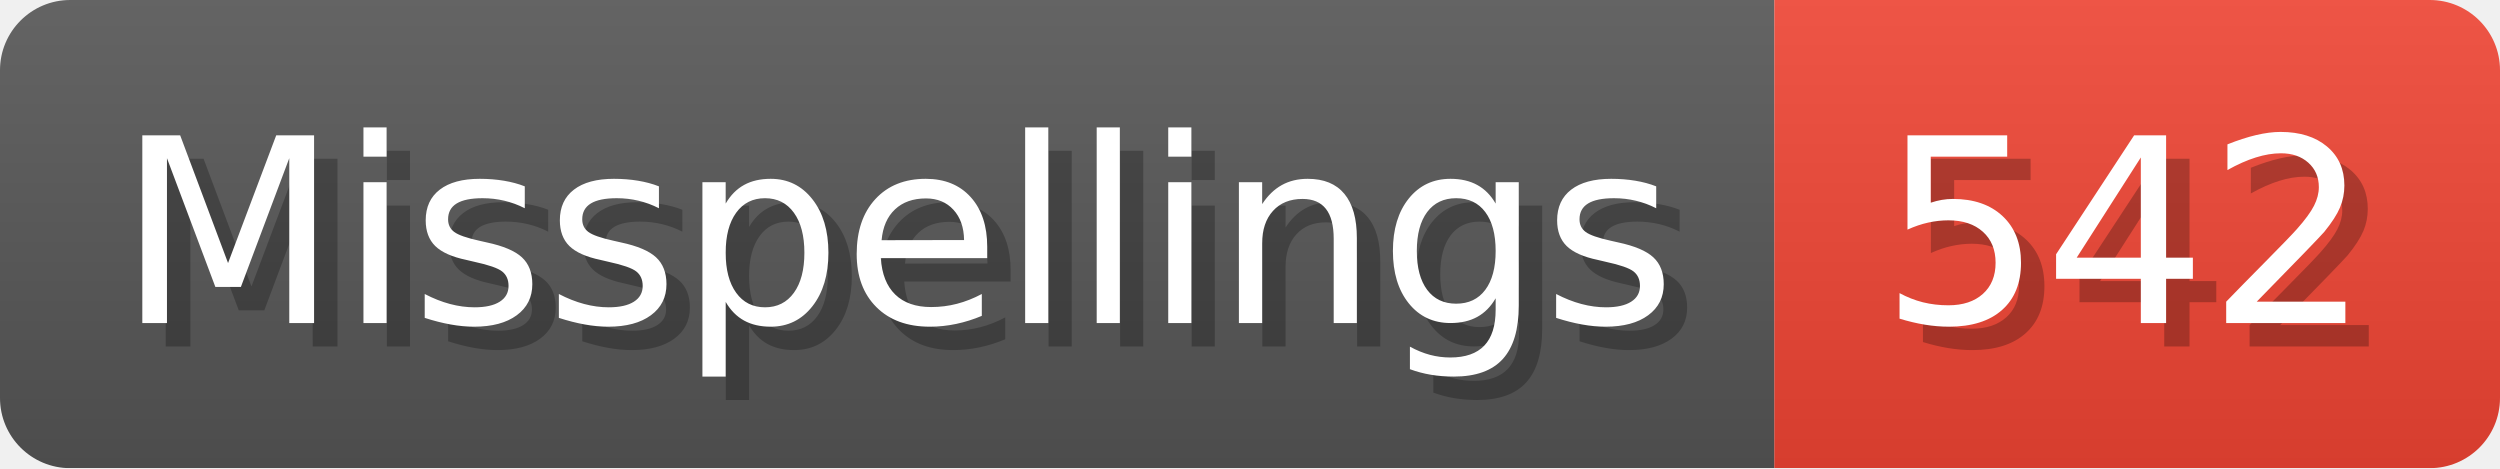
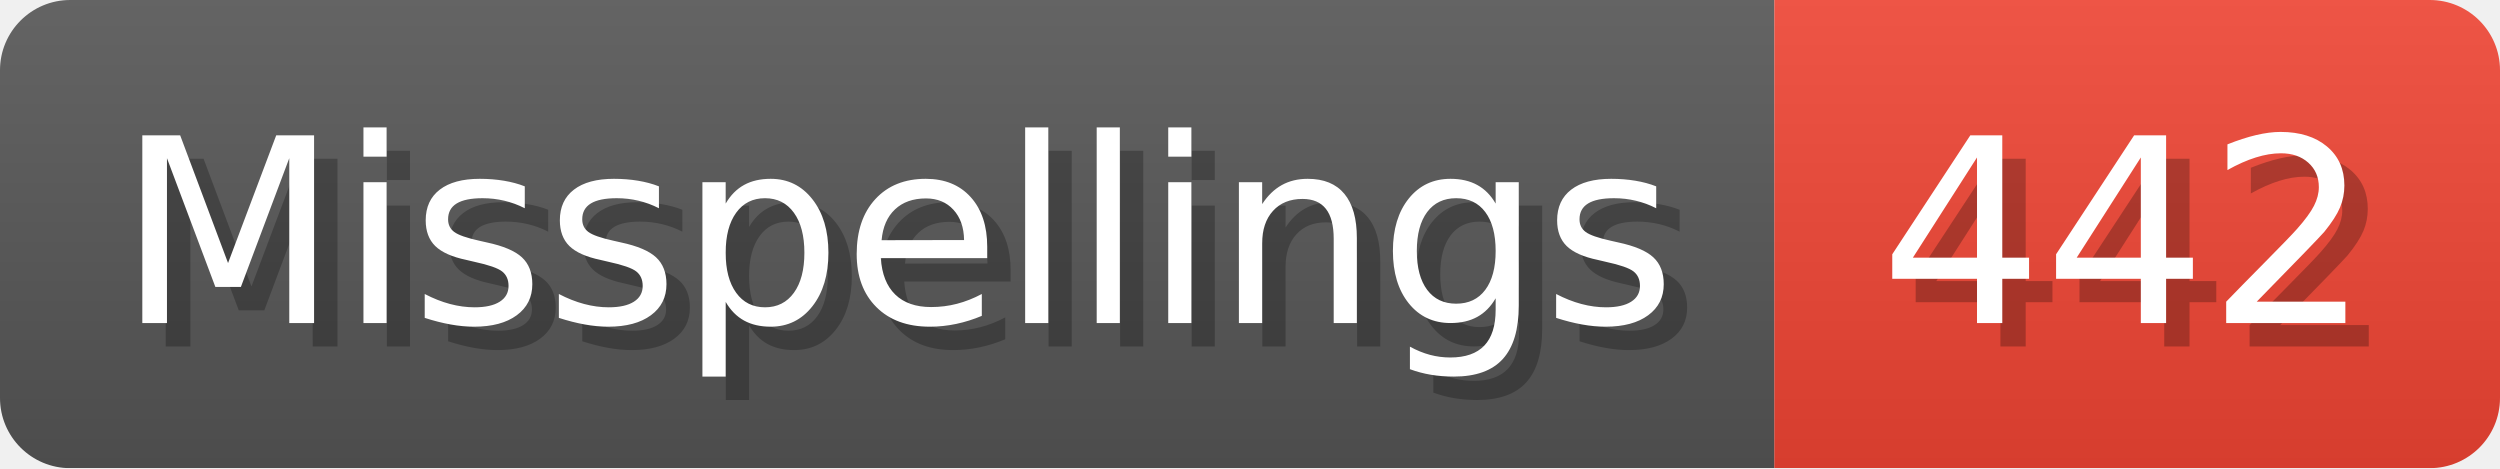
- <svg xmlns="http://www.w3.org/2000/svg" width="106.8" height="20" viewBox="0 0 1068 200" role="img" aria-label="Misspellings: 542">
+ <svg xmlns="http://www.w3.org/2000/svg" width="106.8" height="20" viewBox="0 0 1068 200" role="img" aria-label="Misspellings: 442">
  <linearGradient id="a" x2="0" y2="100%">
    <stop offset="0" stop-opacity=".1" stop-color="#EEE" />
    <stop offset="1" stop-opacity=".1" />
  </linearGradient>
  <mask id="m">
    <rect width="1068" height="200" rx="30" fill="#FFF" />
  </mask>
  <g mask="url(#m)">
    <rect width="758" height="200" fill="#555" />
    <rect width="310" height="200" fill="#E43" x="758" />
    <rect width="1068" height="200" fill="url(#a)" />
  </g>
  <g aria-hidden="true" fill="#fff" text-anchor="start" font-family="Verdana,DejaVu Sans,sans-serif" font-size="110">
    <text x="60" y="148" textLength="658" fill="#000" opacity="0.25">Misspellings</text>
    <text x="50" y="138" textLength="658">Misspellings</text>
-     <text x="813" y="148" textLength="210" fill="#000" opacity="0.25">542</text>
-     <text x="803" y="138" textLength="210">542</text>
+     <text x="813" y="148" textLength="210" fill="#000" opacity="0.25">442</text>
+     <text x="803" y="138" textLength="210">442</text>
  </g>
</svg>
